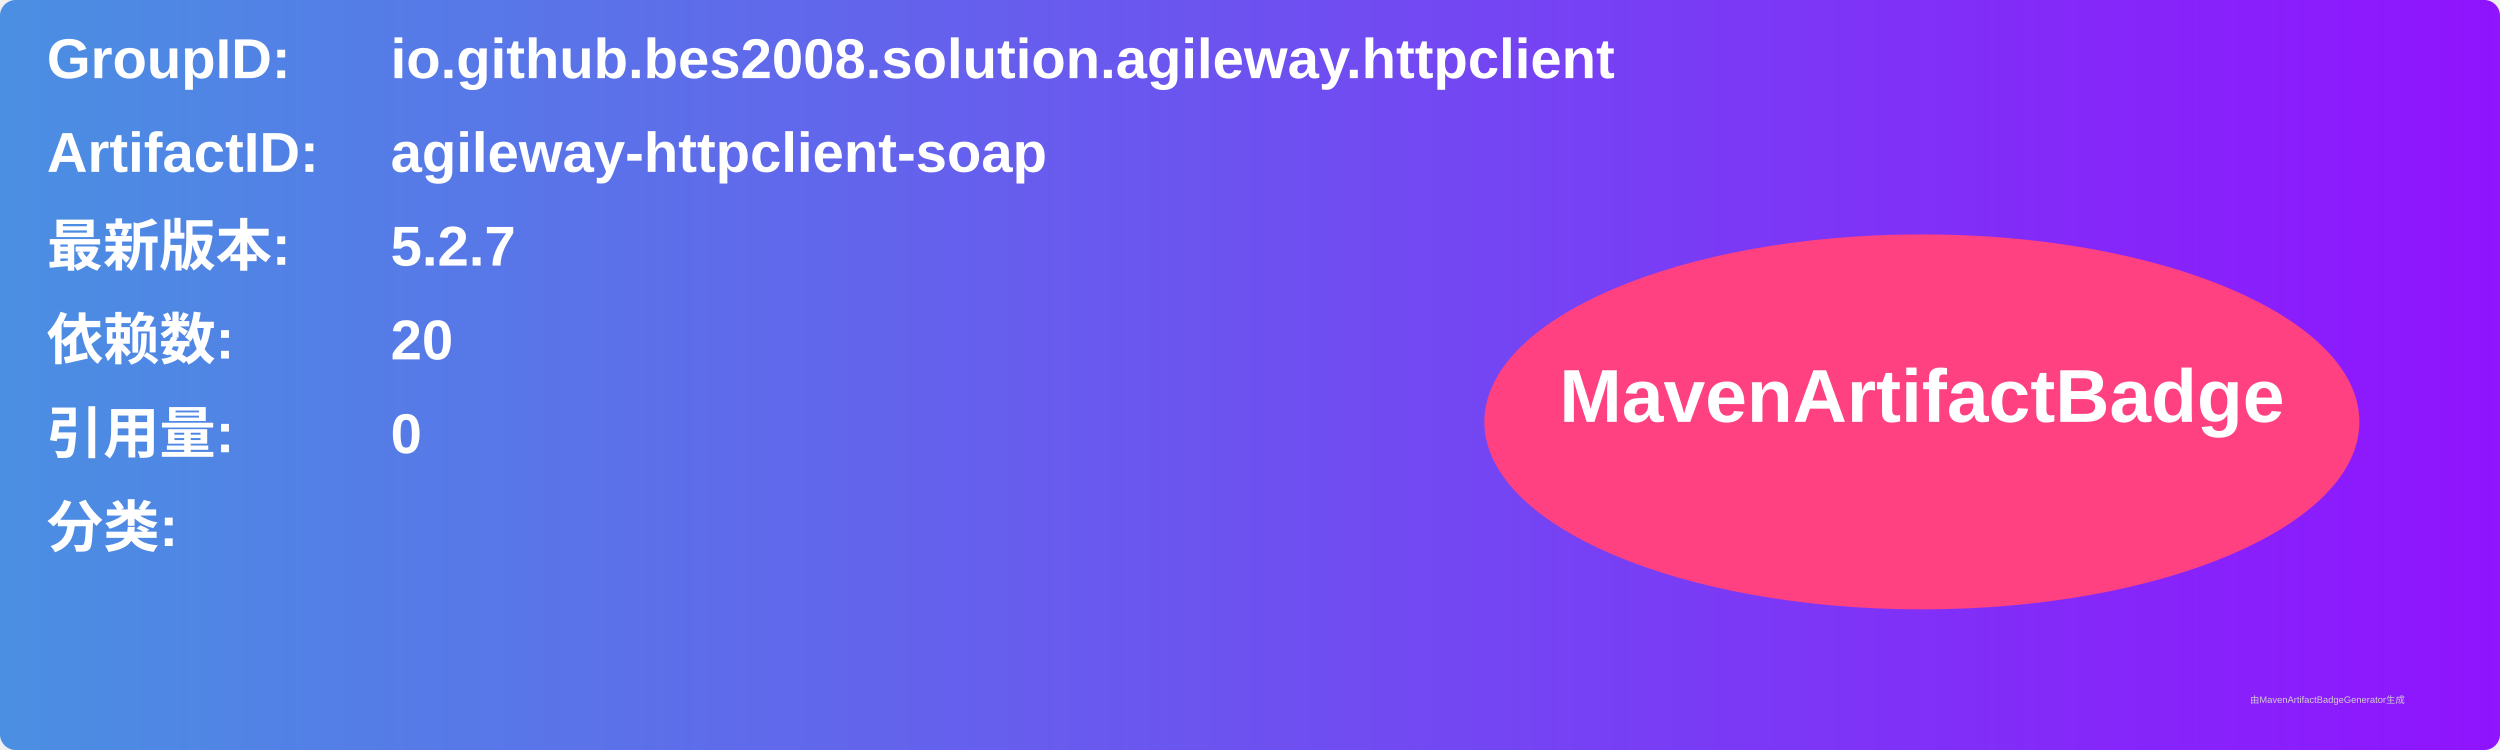
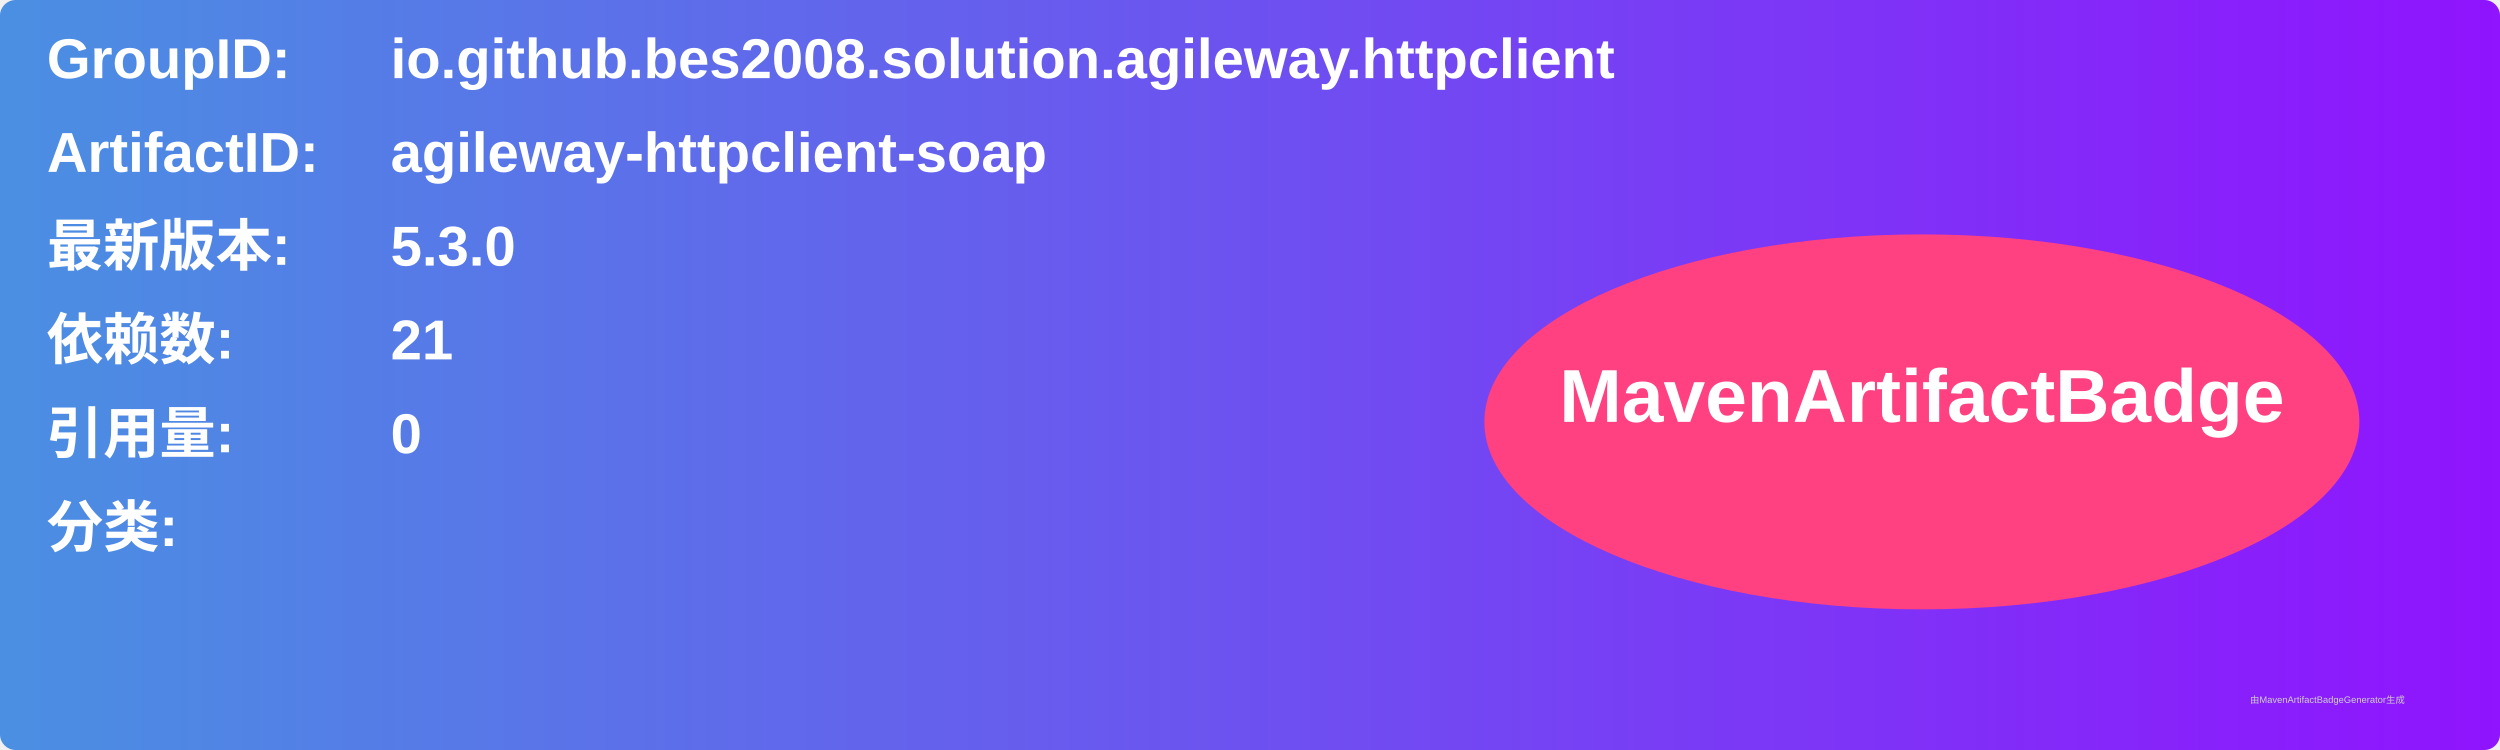
<svg xmlns="http://www.w3.org/2000/svg" width="800" height="240" viewBox="0 0 800 240">
  <linearGradient id="grad" x1="0%" y1="0%" x2="100%" y2="0%">
    <stop offset="0%" stop-color="#4a90e2" />
    <stop offset="100%" stop-color="#9013fe" />
  </linearGradient>
  <rect width="100%" height="100%" rx="5" ry="5" fill="url(#grad)" />
  <g transform="translate(15, 15)">
    <text x="0" y="10" font-family="Arial" font-size="18" fill="white" font-weight="bold" width="260">GroupID:</text>
    <text x="110" y="10" font-family="Arial" font-size="18" fill="white" font-weight="bold" width="460">io.github.bes2008.solution.agileway.httpclient</text>
    <text x="0" y="40" font-family="Arial" font-size="18" fill="white" font-weight="bold" width="260">ArtifactID:</text>
    <text x="110" y="40" font-family="Arial" font-size="18" fill="white" font-weight="bold" width="460">agileway-httpclient-soap</text>
    <text x="0" y="70" font-family="Arial" font-size="18" fill="white" font-weight="bold">最新版本:</text>
    <text x="110" y="70" font-family="Arial" font-size="18" fill="white" font-weight="bold">
-       <tspan font-weight="bold">5.2.7</tspan>
+       <tspan font-weight="bold">5.3.0</tspan>
    </text>
    <text x="0" y="100" font-family="Arial" font-size="18" fill="white" font-weight="bold">依赖数: </text>
    <text x="110" y="100" font-family="Arial" font-size="18" fill="white">
-       <tspan font-weight="bold">20</tspan>
+       <tspan font-weight="bold">21</tspan>
    </text>
    <text x="0" y="130" font-family="Arial" font-size="18" fill="white" font-weight="bold">引用量: </text>
    <text x="110" y="130" font-family="Arial" font-size="18" fill="white">
      <tspan font-weight="bold">0</tspan>
    </text>
    <text x="0" y="160" font-family="Arial" font-size="18" fill="white" font-weight="bold">分类:</text>
    <text x="10" y="190" font-family="Arial" font-size="10" fill="white">
      <tspan font-weight="bold" />
    </text>
    <ellipse cx="600" cy="120" rx="140" ry="60" fill="#ff4081" />
    <text x="600" y="120" text-anchor="middle" font-family="Arial" font-size="24" fill="white" font-weight="bold">MavenArtifactBadge</text>
  </g>
  <text x="720" y="225" font-family="Arial" font-size="3" fill="#d0d0d0">由MavenArtifactBadgeGenerator生成</text>
</svg>
